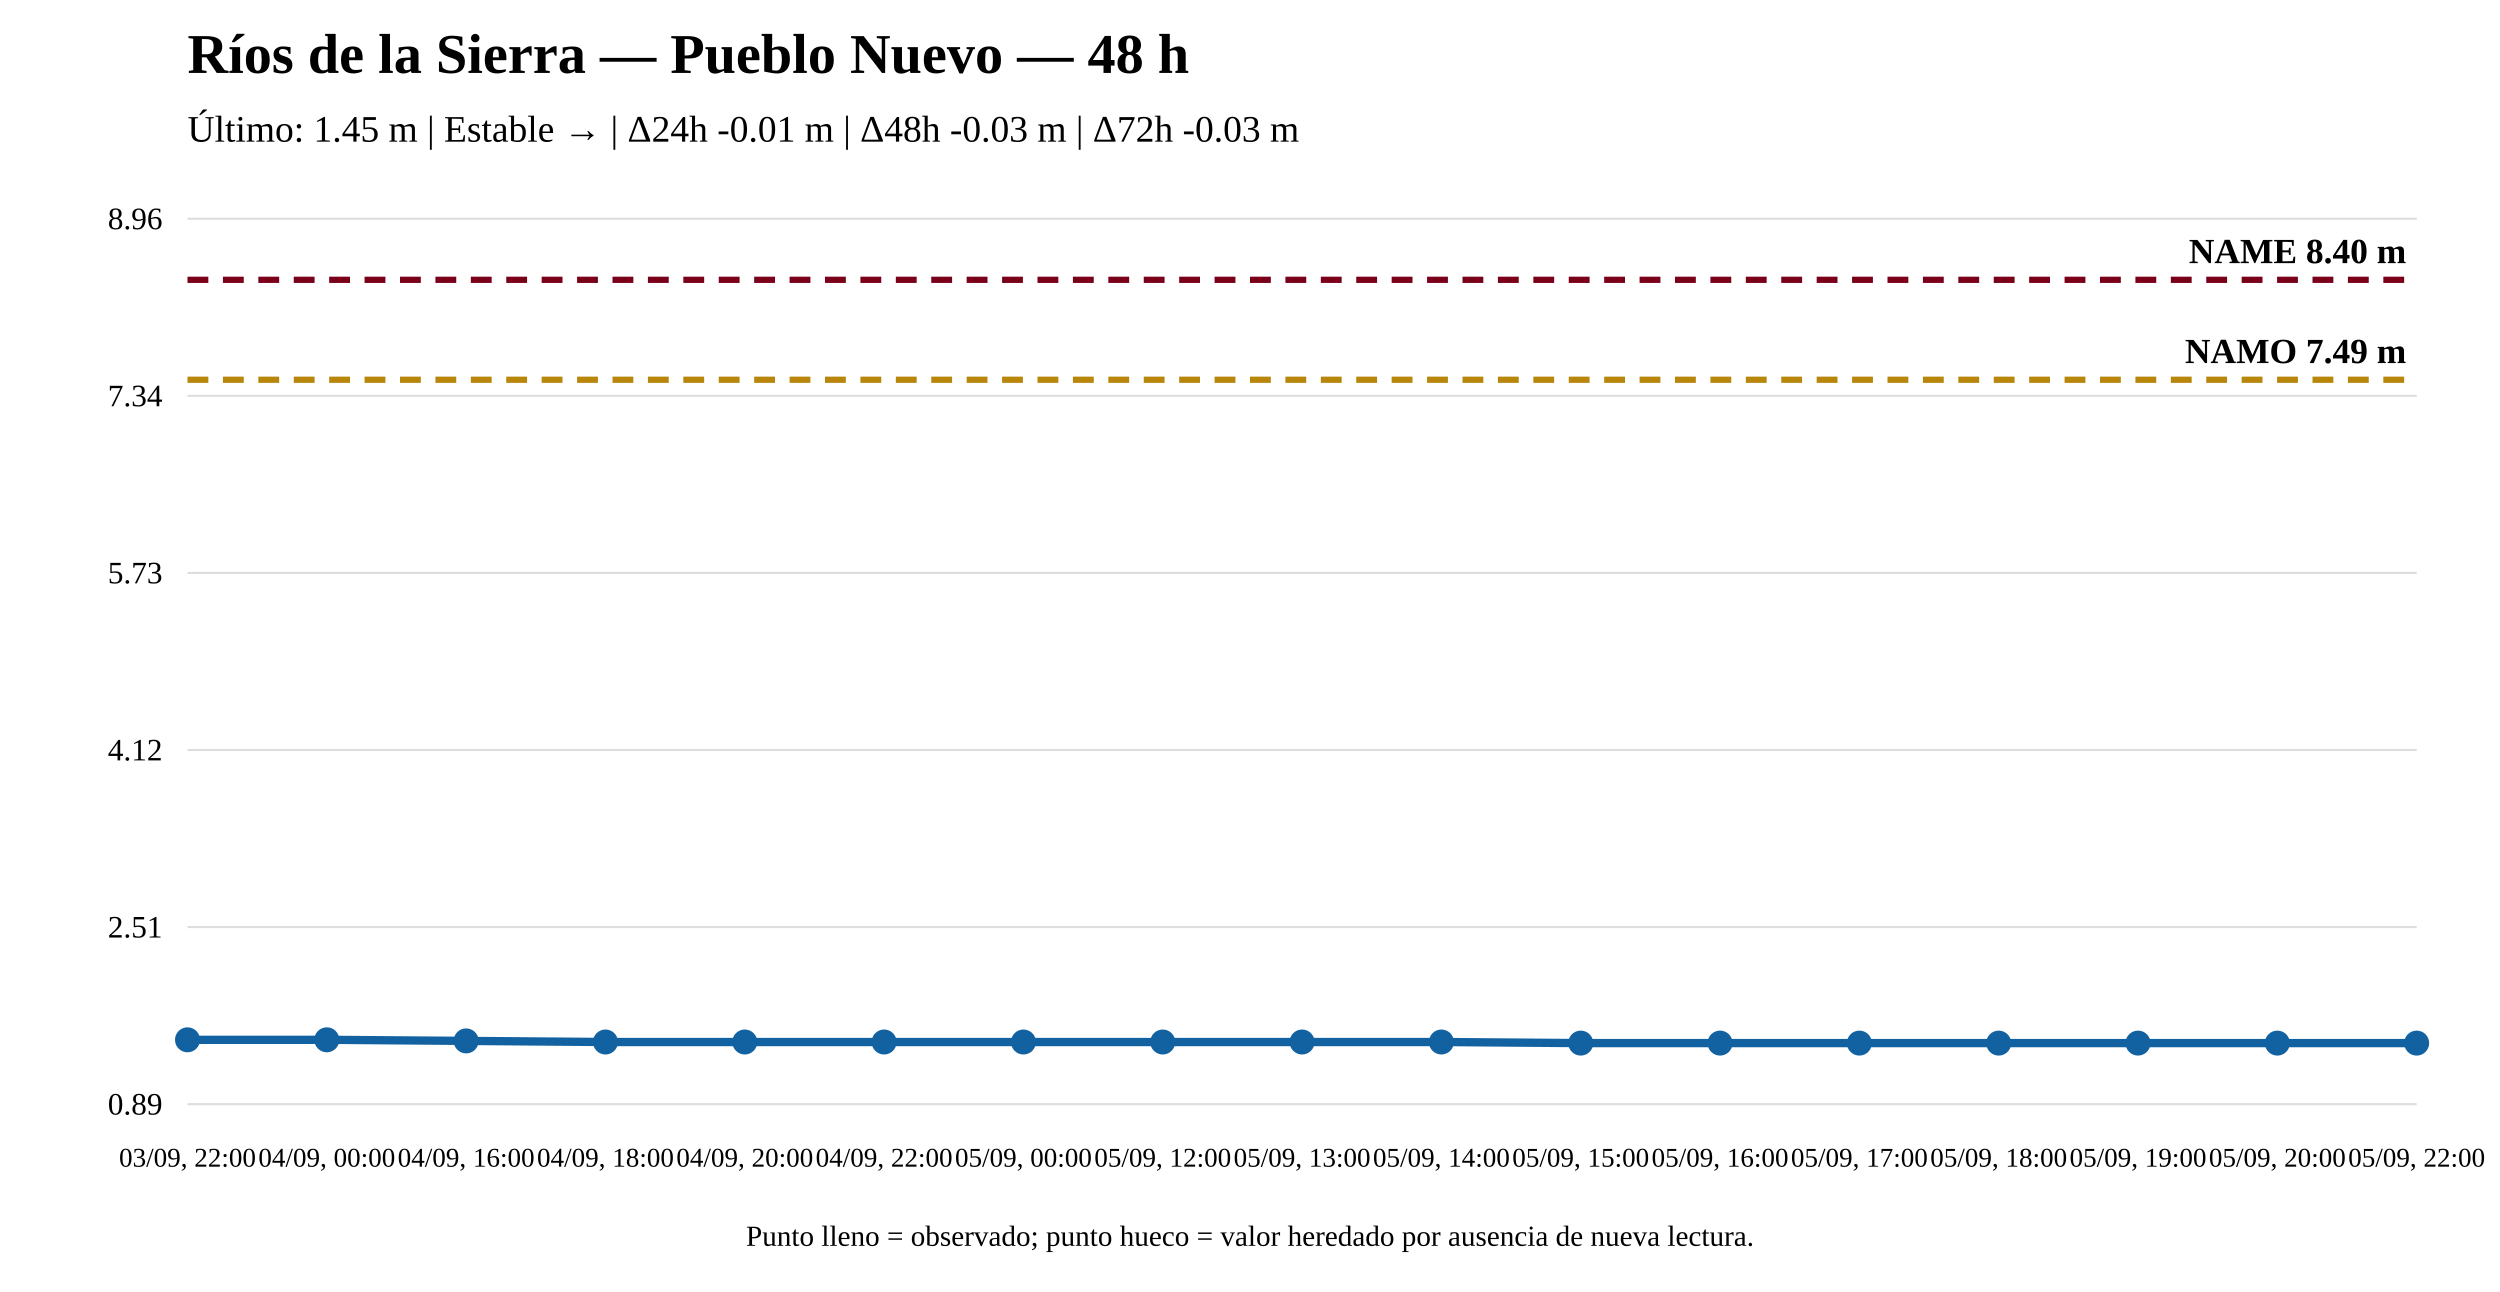
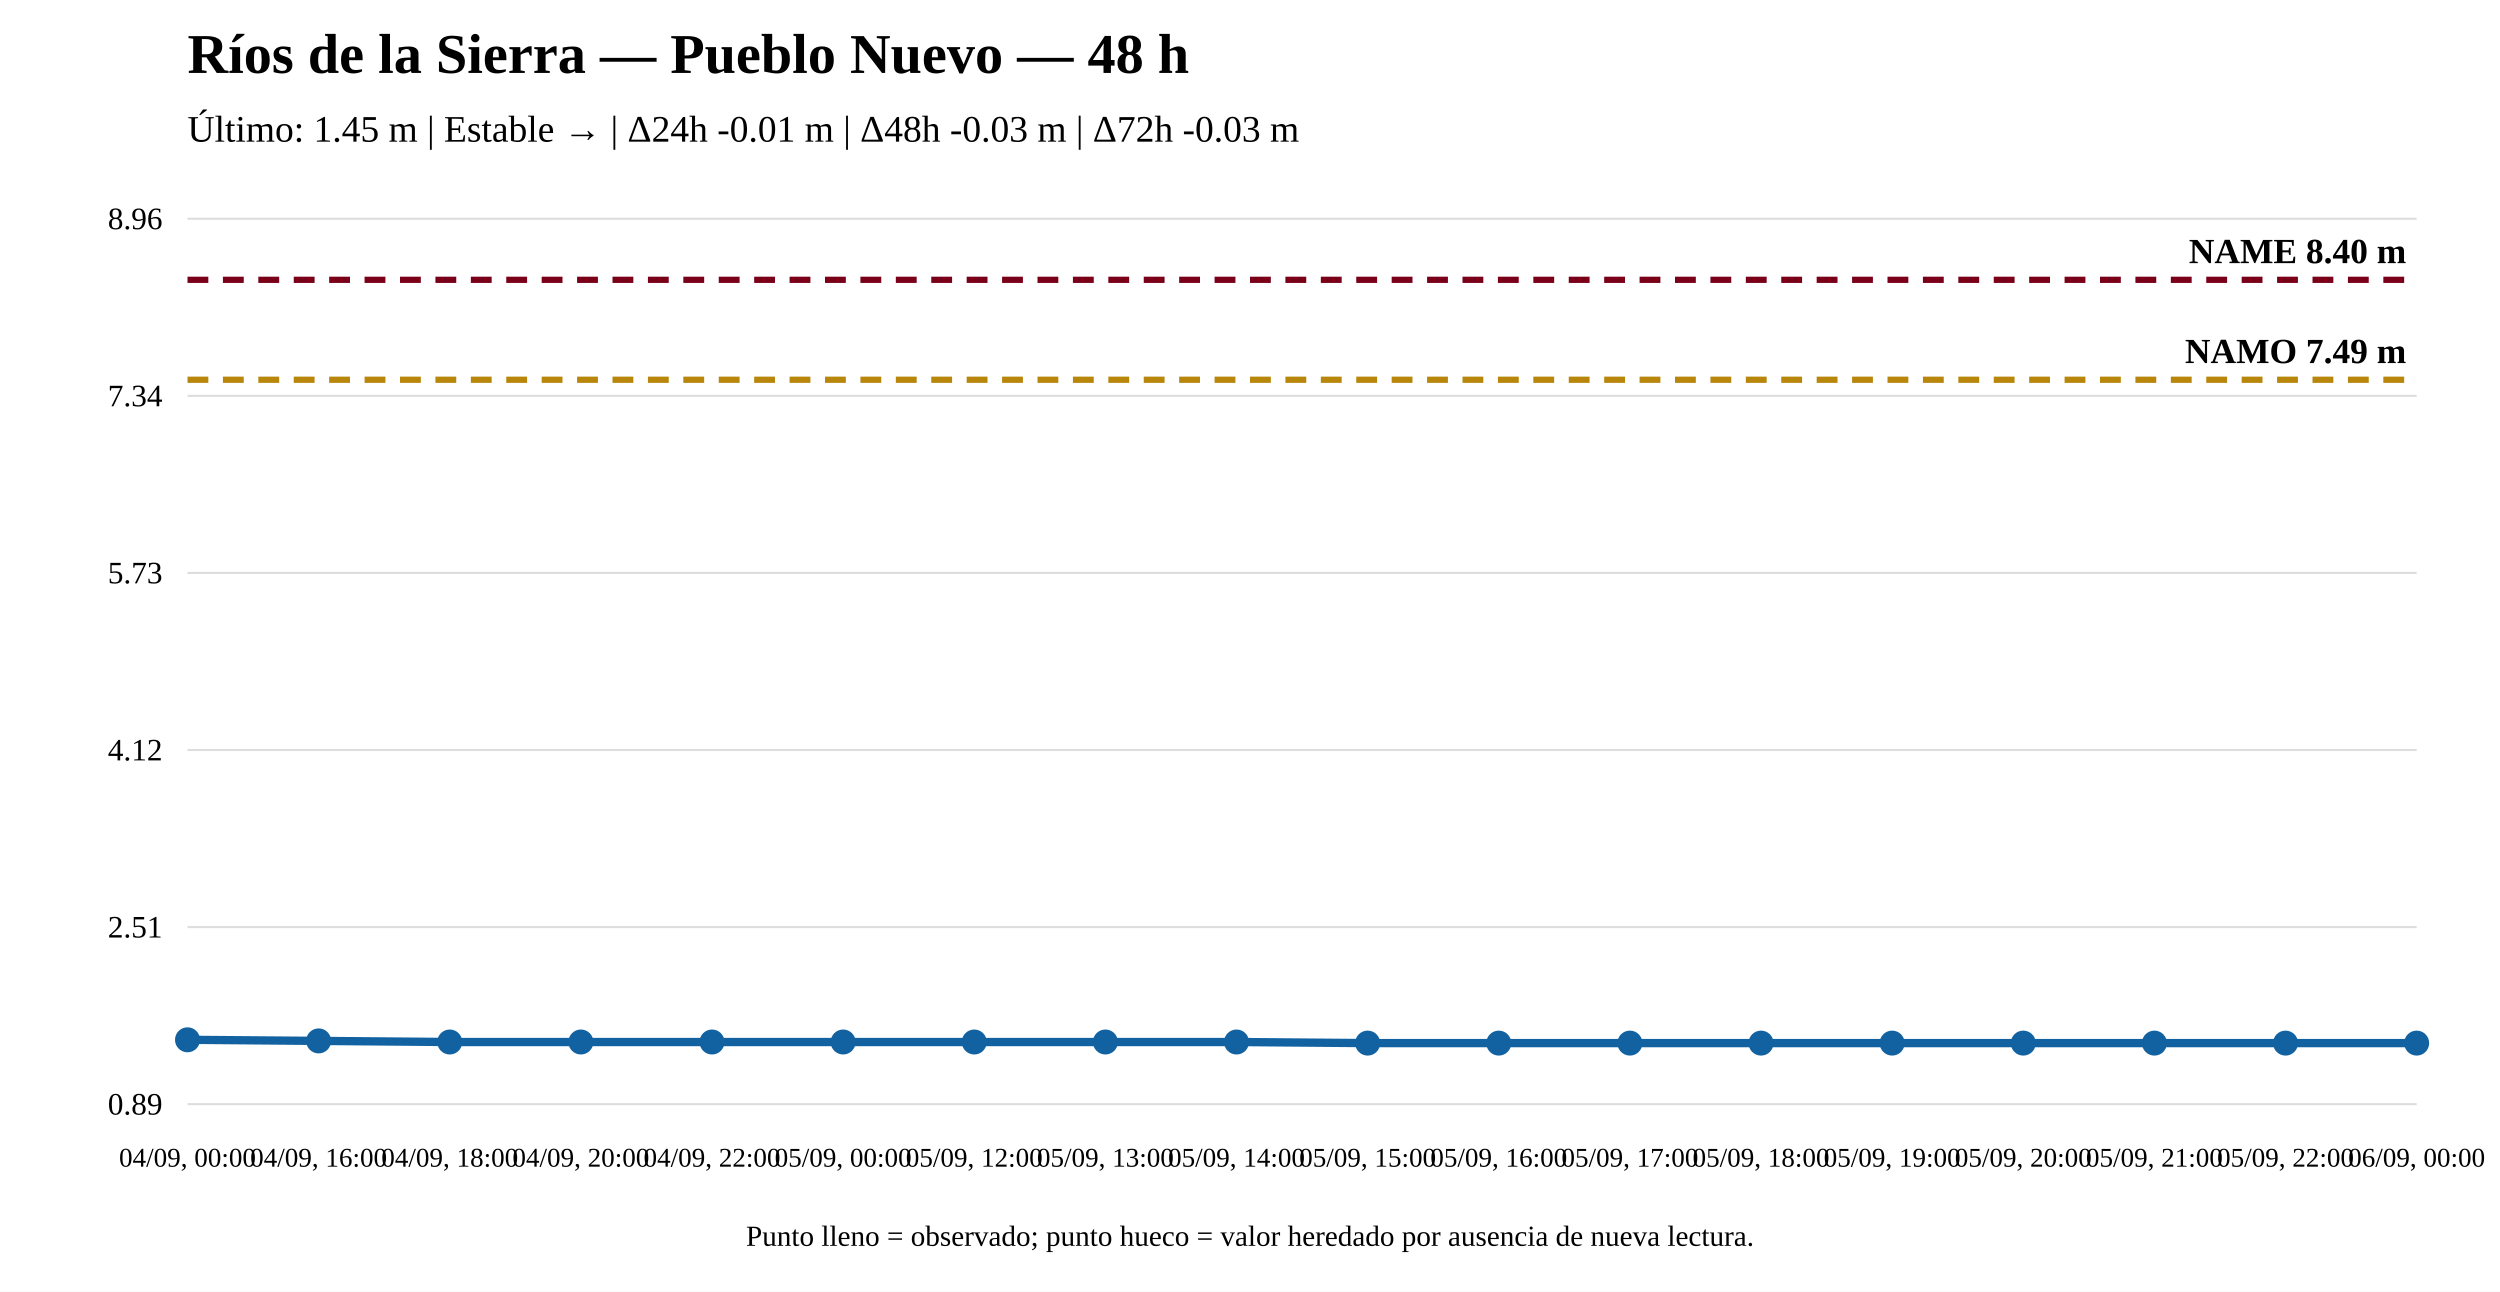
<svg xmlns="http://www.w3.org/2000/svg" width="1200" height="620" viewBox="0 0 1200 620">
  <rect width="100%" height="100%" fill="white" />
  <text x="90" y="35" font-size="27" font-weight="bold">Ríos de la Sierra — Pueblo Nuevo — 48 h</text>
  <text x="90" y="68" font-size="18">Último: 1.45 m | Estable → | Δ24h -0.01 m | Δ48h -0.03 m | Δ72h -0.03 m</text>
  <line x1="90" y1="530" x2="1160" y2="530" stroke="#ddd" />
  <line x1="90" y1="445" x2="1160" y2="445" stroke="#ddd" />
  <line x1="90" y1="360" x2="1160" y2="360" stroke="#ddd" />
  <line x1="90" y1="275" x2="1160" y2="275" stroke="#ddd" />
  <line x1="90" y1="190" x2="1160" y2="190" stroke="#ddd" />
  <line x1="90" y1="105" x2="1160" y2="105" stroke="#ddd" />
  <text x="78" y="535" text-anchor="end" font-size="15">0.89</text>
  <text x="78" y="450" text-anchor="end" font-size="15">2.51</text>
  <text x="78" y="365" text-anchor="end" font-size="15">4.12</text>
  <text x="78" y="280" text-anchor="end" font-size="15">5.73</text>
  <text x="78" y="195" text-anchor="end" font-size="15">7.34</text>
  <text x="78" y="110" text-anchor="end" font-size="15">8.96</text>
  <line x1="90" y1="182.282" x2="1160" y2="182.282" stroke="#b8860b" stroke-width="3" stroke-dasharray="10 7" />
  <text x="1155" y="174.282" text-anchor="end" font-size="17" font-weight="bold">NAMO 7.49 m</text>
  <line x1="90" y1="134.31" x2="1160" y2="134.31" stroke="#7a0019" stroke-width="3" stroke-dasharray="10 7" />
  <text x="1155" y="126.31" text-anchor="end" font-size="17" font-weight="bold">NAME 8.40 m</text>
-   <polyline fill="none" stroke="#1261a0" stroke-width="4" points="90,499.108 156.875,499.108 223.75,499.635 290.625,500.162 357.5,500.162 424.375,500.162 491.25,500.162 558.125,500.162 625,500.162 691.875,500.162 758.75,500.69 825.625,500.69 892.5,500.69 959.375,500.69 1026.25,500.69 1093.125,500.69 1160,500.69" />
+   <polyline fill="none" stroke="#1261a0" stroke-width="4" points="90,499.108 152.941,499.635 215.882,500.162 278.824,500.162 341.765,500.162 404.706,500.162 467.647,500.162 530.588,500.162 593.529,500.162 656.471,500.69 719.412,500.69 782.353,500.69 845.294,500.69 908.235,500.69 971.176,500.69 1034.118,500.69 1097.059,500.69 1160,500.69" />
  <circle cx="90" cy="499.108" r="5" fill="#1261a0" stroke="#1261a0" stroke-width="2" />
-   <circle cx="156.875" cy="499.108" r="5" fill="#1261a0" stroke="#1261a0" stroke-width="2" />
-   <circle cx="223.75" cy="499.635" r="5" fill="#1261a0" stroke="#1261a0" stroke-width="2" />
-   <circle cx="290.625" cy="500.162" r="5" fill="#1261a0" stroke="#1261a0" stroke-width="2" />
-   <circle cx="357.5" cy="500.162" r="5" fill="#1261a0" stroke="#1261a0" stroke-width="2" />
-   <circle cx="424.375" cy="500.162" r="5" fill="#1261a0" stroke="#1261a0" stroke-width="2" />
-   <circle cx="491.25" cy="500.162" r="5" fill="#1261a0" stroke="#1261a0" stroke-width="2" />
-   <circle cx="558.125" cy="500.162" r="5" fill="#1261a0" stroke="#1261a0" stroke-width="2" />
-   <circle cx="625" cy="500.162" r="5" fill="#1261a0" stroke="#1261a0" stroke-width="2" />
-   <circle cx="691.875" cy="500.162" r="5" fill="#1261a0" stroke="#1261a0" stroke-width="2" />
-   <circle cx="758.75" cy="500.69" r="5" fill="#1261a0" stroke="#1261a0" stroke-width="2" />
-   <circle cx="825.625" cy="500.69" r="5" fill="#1261a0" stroke="#1261a0" stroke-width="2" />
-   <circle cx="892.5" cy="500.69" r="5" fill="#1261a0" stroke="#1261a0" stroke-width="2" />
-   <circle cx="959.375" cy="500.69" r="5" fill="#1261a0" stroke="#1261a0" stroke-width="2" />
-   <circle cx="1026.25" cy="500.69" r="5" fill="#1261a0" stroke="#1261a0" stroke-width="2" />
-   <circle cx="1093.125" cy="500.69" r="5" fill="#1261a0" stroke="#1261a0" stroke-width="2" />
+   <circle cx="152.941" cy="499.635" r="5" fill="#1261a0" stroke="#1261a0" stroke-width="2" />
+   <circle cx="215.882" cy="500.162" r="5" fill="#1261a0" stroke="#1261a0" stroke-width="2" />
+   <circle cx="278.824" cy="500.162" r="5" fill="#1261a0" stroke="#1261a0" stroke-width="2" />
+   <circle cx="341.765" cy="500.162" r="5" fill="#1261a0" stroke="#1261a0" stroke-width="2" />
+   <circle cx="404.706" cy="500.162" r="5" fill="#1261a0" stroke="#1261a0" stroke-width="2" />
+   <circle cx="467.647" cy="500.162" r="5" fill="#1261a0" stroke="#1261a0" stroke-width="2" />
+   <circle cx="530.588" cy="500.162" r="5" fill="#1261a0" stroke="#1261a0" stroke-width="2" />
+   <circle cx="593.529" cy="500.162" r="5" fill="#1261a0" stroke="#1261a0" stroke-width="2" />
+   <circle cx="656.471" cy="500.69" r="5" fill="#1261a0" stroke="#1261a0" stroke-width="2" />
+   <circle cx="719.412" cy="500.69" r="5" fill="#1261a0" stroke="#1261a0" stroke-width="2" />
+   <circle cx="782.353" cy="500.69" r="5" fill="#1261a0" stroke="#1261a0" stroke-width="2" />
+   <circle cx="845.294" cy="500.69" r="5" fill="#1261a0" stroke="#1261a0" stroke-width="2" />
+   <circle cx="908.235" cy="500.69" r="5" fill="#1261a0" stroke="#1261a0" stroke-width="2" />
+   <circle cx="971.176" cy="500.69" r="5" fill="#1261a0" stroke="#1261a0" stroke-width="2" />
+   <circle cx="1034.118" cy="500.69" r="5" fill="#1261a0" stroke="#1261a0" stroke-width="2" />
+   <circle cx="1097.059" cy="500.69" r="5" fill="#1261a0" stroke="#1261a0" stroke-width="2" />
  <circle cx="1160" cy="500.69" r="5" fill="#1261a0" stroke="#1261a0" stroke-width="2" />
-   <text x="90" y="560" text-anchor="middle" font-size="13">03/09, 22:00</text>
-   <text x="156.875" y="560" text-anchor="middle" font-size="13">04/09, 00:00</text>
-   <text x="223.75" y="560" text-anchor="middle" font-size="13">04/09, 16:00</text>
-   <text x="290.625" y="560" text-anchor="middle" font-size="13">04/09, 18:00</text>
-   <text x="357.5" y="560" text-anchor="middle" font-size="13">04/09, 20:00</text>
-   <text x="424.375" y="560" text-anchor="middle" font-size="13">04/09, 22:00</text>
-   <text x="491.25" y="560" text-anchor="middle" font-size="13">05/09, 00:00</text>
-   <text x="558.125" y="560" text-anchor="middle" font-size="13">05/09, 12:00</text>
-   <text x="625" y="560" text-anchor="middle" font-size="13">05/09, 13:00</text>
-   <text x="691.875" y="560" text-anchor="middle" font-size="13">05/09, 14:00</text>
-   <text x="758.75" y="560" text-anchor="middle" font-size="13">05/09, 15:00</text>
-   <text x="825.625" y="560" text-anchor="middle" font-size="13">05/09, 16:00</text>
-   <text x="892.5" y="560" text-anchor="middle" font-size="13">05/09, 17:00</text>
-   <text x="959.375" y="560" text-anchor="middle" font-size="13">05/09, 18:00</text>
-   <text x="1026.25" y="560" text-anchor="middle" font-size="13">05/09, 19:00</text>
-   <text x="1093.125" y="560" text-anchor="middle" font-size="13">05/09, 20:00</text>
-   <text x="1160" y="560" text-anchor="middle" font-size="13">05/09, 22:00</text>
+   <text x="90" y="560" text-anchor="middle" font-size="13">04/09, 00:00</text>
+   <text x="152.941" y="560" text-anchor="middle" font-size="13">04/09, 16:00</text>
+   <text x="215.882" y="560" text-anchor="middle" font-size="13">04/09, 18:00</text>
+   <text x="278.824" y="560" text-anchor="middle" font-size="13">04/09, 20:00</text>
+   <text x="341.765" y="560" text-anchor="middle" font-size="13">04/09, 22:00</text>
+   <text x="404.706" y="560" text-anchor="middle" font-size="13">05/09, 00:00</text>
+   <text x="467.647" y="560" text-anchor="middle" font-size="13">05/09, 12:00</text>
+   <text x="530.588" y="560" text-anchor="middle" font-size="13">05/09, 13:00</text>
+   <text x="593.529" y="560" text-anchor="middle" font-size="13">05/09, 14:00</text>
+   <text x="656.471" y="560" text-anchor="middle" font-size="13">05/09, 15:00</text>
+   <text x="719.412" y="560" text-anchor="middle" font-size="13">05/09, 16:00</text>
+   <text x="782.353" y="560" text-anchor="middle" font-size="13">05/09, 17:00</text>
+   <text x="845.294" y="560" text-anchor="middle" font-size="13">05/09, 18:00</text>
+   <text x="908.235" y="560" text-anchor="middle" font-size="13">05/09, 19:00</text>
+   <text x="971.176" y="560" text-anchor="middle" font-size="13">05/09, 20:00</text>
+   <text x="1034.118" y="560" text-anchor="middle" font-size="13">05/09, 21:00</text>
+   <text x="1097.059" y="560" text-anchor="middle" font-size="13">05/09, 22:00</text>
+   <text x="1160" y="560" text-anchor="middle" font-size="13">06/09, 00:00</text>
  <text x="600" y="598" text-anchor="middle" font-size="14">Punto lleno = observado; punto hueco = valor heredado por ausencia de nueva lectura.</text>
</svg>
